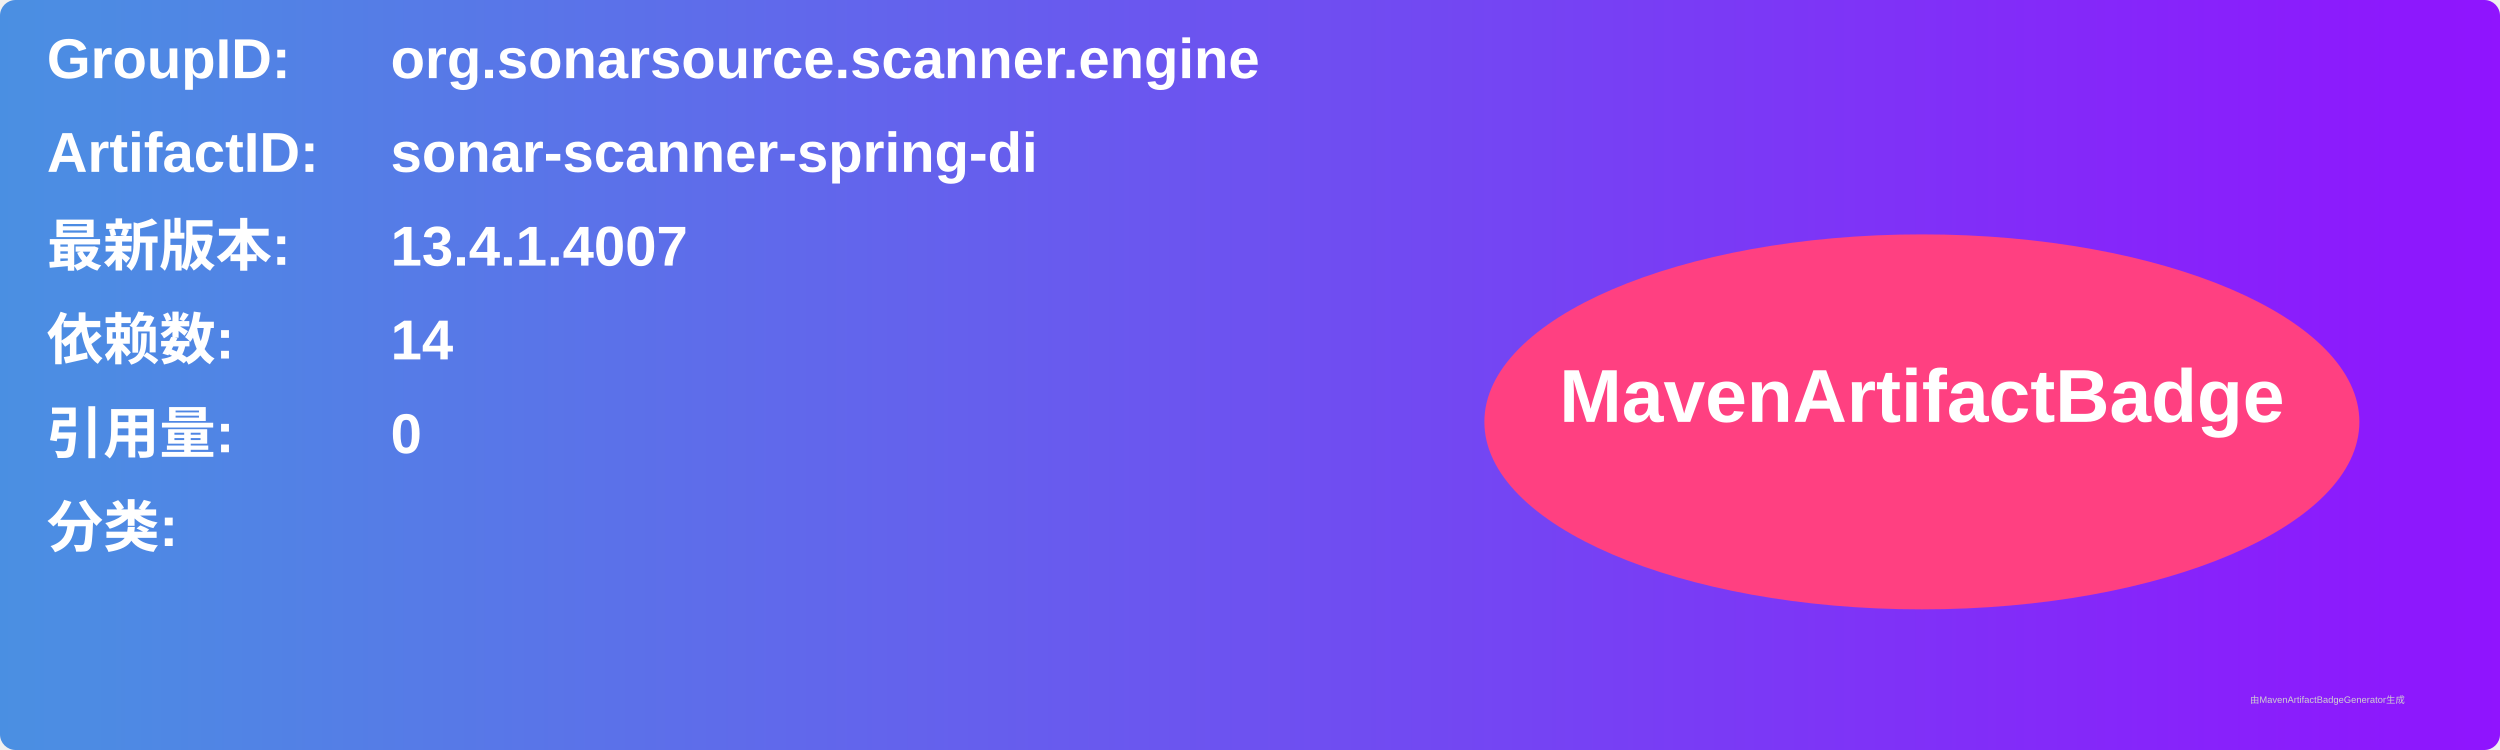
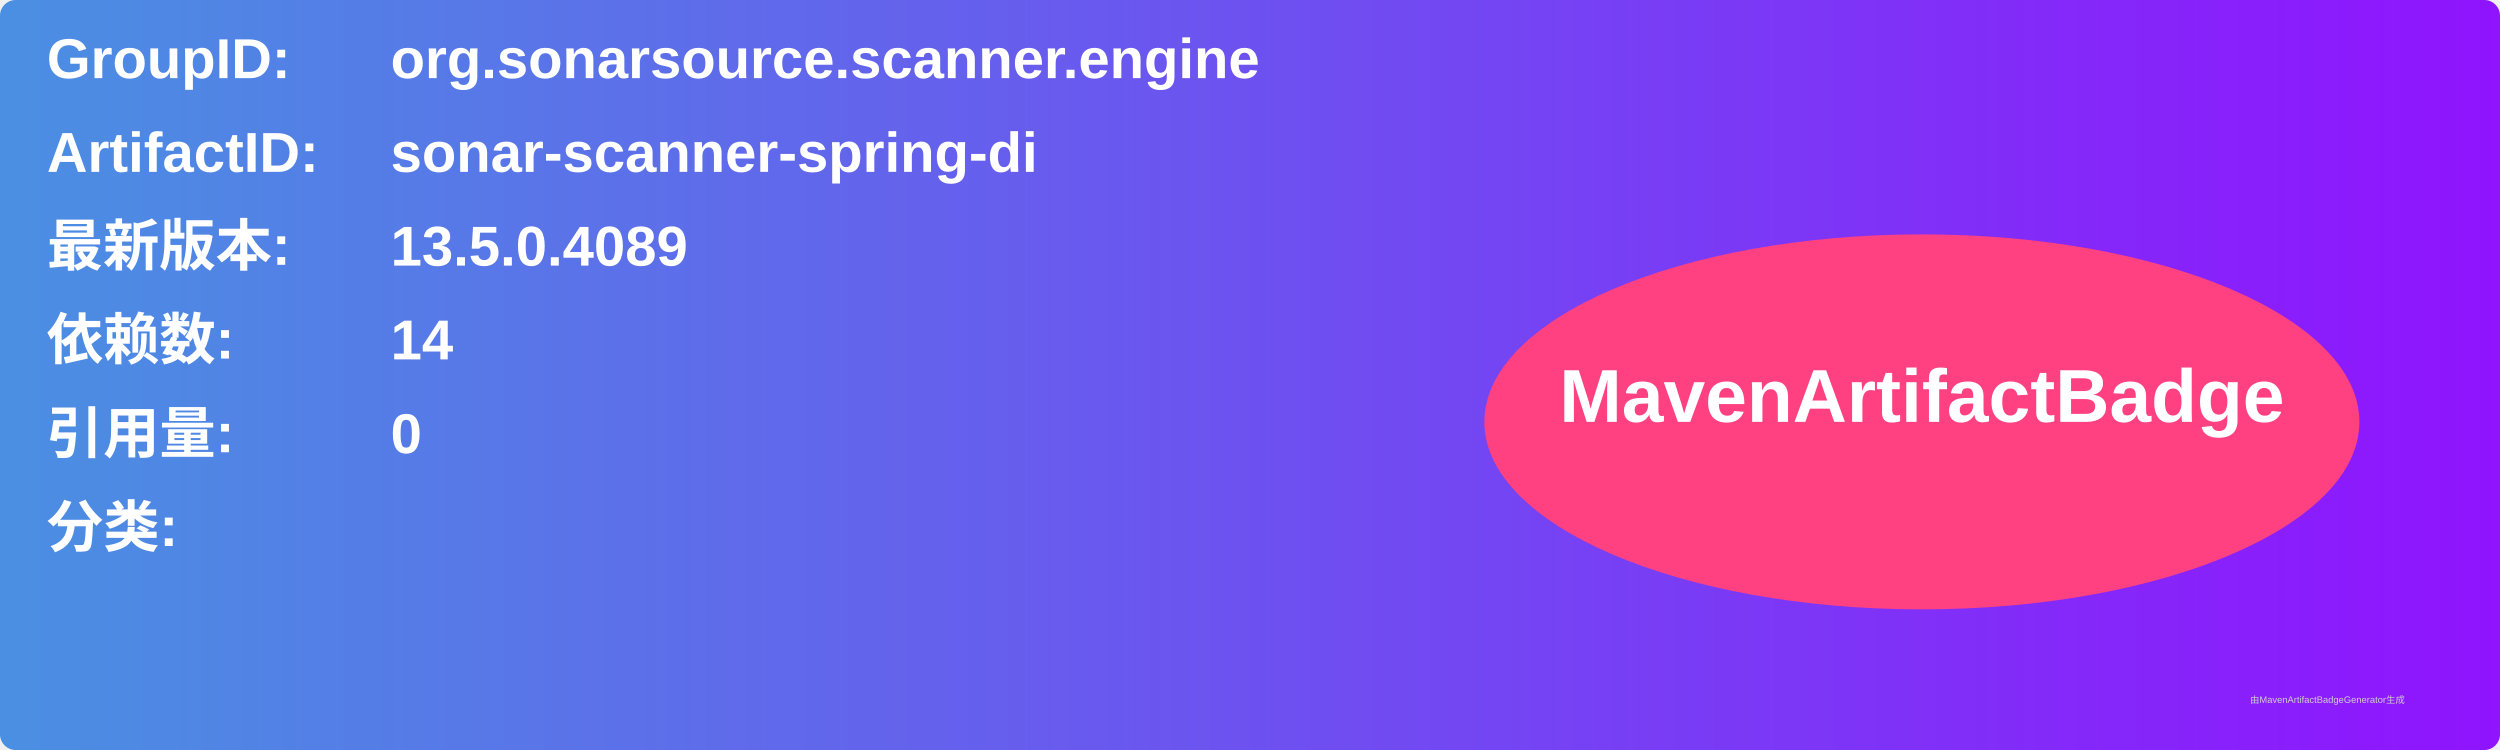
<svg xmlns="http://www.w3.org/2000/svg" width="800" height="240" viewBox="0 0 800 240">
  <linearGradient id="grad" x1="0%" y1="0%" x2="100%" y2="0%">
    <stop offset="0%" stop-color="#4a90e2" />
    <stop offset="100%" stop-color="#9013fe" />
  </linearGradient>
  <rect width="100%" height="100%" rx="5" ry="5" fill="url(#grad)" />
  <g transform="translate(15, 15)">
    <text x="0" y="10" font-family="Arial" font-size="18" fill="white" font-weight="bold" width="260">GroupID:</text>
    <text x="110" y="10" font-family="Arial" font-size="18" fill="white" font-weight="bold" width="460">org.sonarsource.scanner.engine</text>
    <text x="0" y="40" font-family="Arial" font-size="18" fill="white" font-weight="bold" width="260">ArtifactID:</text>
    <text x="110" y="40" font-family="Arial" font-size="18" fill="white" font-weight="bold" width="460">sonar-scanner-spring-di</text>
    <text x="0" y="70" font-family="Arial" font-size="18" fill="white" font-weight="bold">最新版本:</text>
    <text x="110" y="70" font-family="Arial" font-size="18" fill="white" font-weight="bold">
-       <tspan font-weight="bold">13.4.1.4007</tspan>
+       <tspan font-weight="bold">13.5.0.4089</tspan>
    </text>
    <text x="0" y="100" font-family="Arial" font-size="18" fill="white" font-weight="bold">依赖数: </text>
    <text x="110" y="100" font-family="Arial" font-size="18" fill="white">
      <tspan font-weight="bold">14</tspan>
    </text>
    <text x="0" y="130" font-family="Arial" font-size="18" fill="white" font-weight="bold">引用量: </text>
    <text x="110" y="130" font-family="Arial" font-size="18" fill="white">
      <tspan font-weight="bold">0</tspan>
    </text>
    <text x="0" y="160" font-family="Arial" font-size="18" fill="white" font-weight="bold">分类:</text>
    <text x="10" y="190" font-family="Arial" font-size="10" fill="white">
      <tspan font-weight="bold" />
    </text>
    <ellipse cx="600" cy="120" rx="140" ry="60" fill="#ff4081" />
    <text x="600" y="120" text-anchor="middle" font-family="Arial" font-size="24" fill="white" font-weight="bold">MavenArtifactBadge</text>
  </g>
  <text x="720" y="225" font-family="Arial" font-size="3" fill="#d0d0d0">由MavenArtifactBadgeGenerator生成</text>
</svg>
